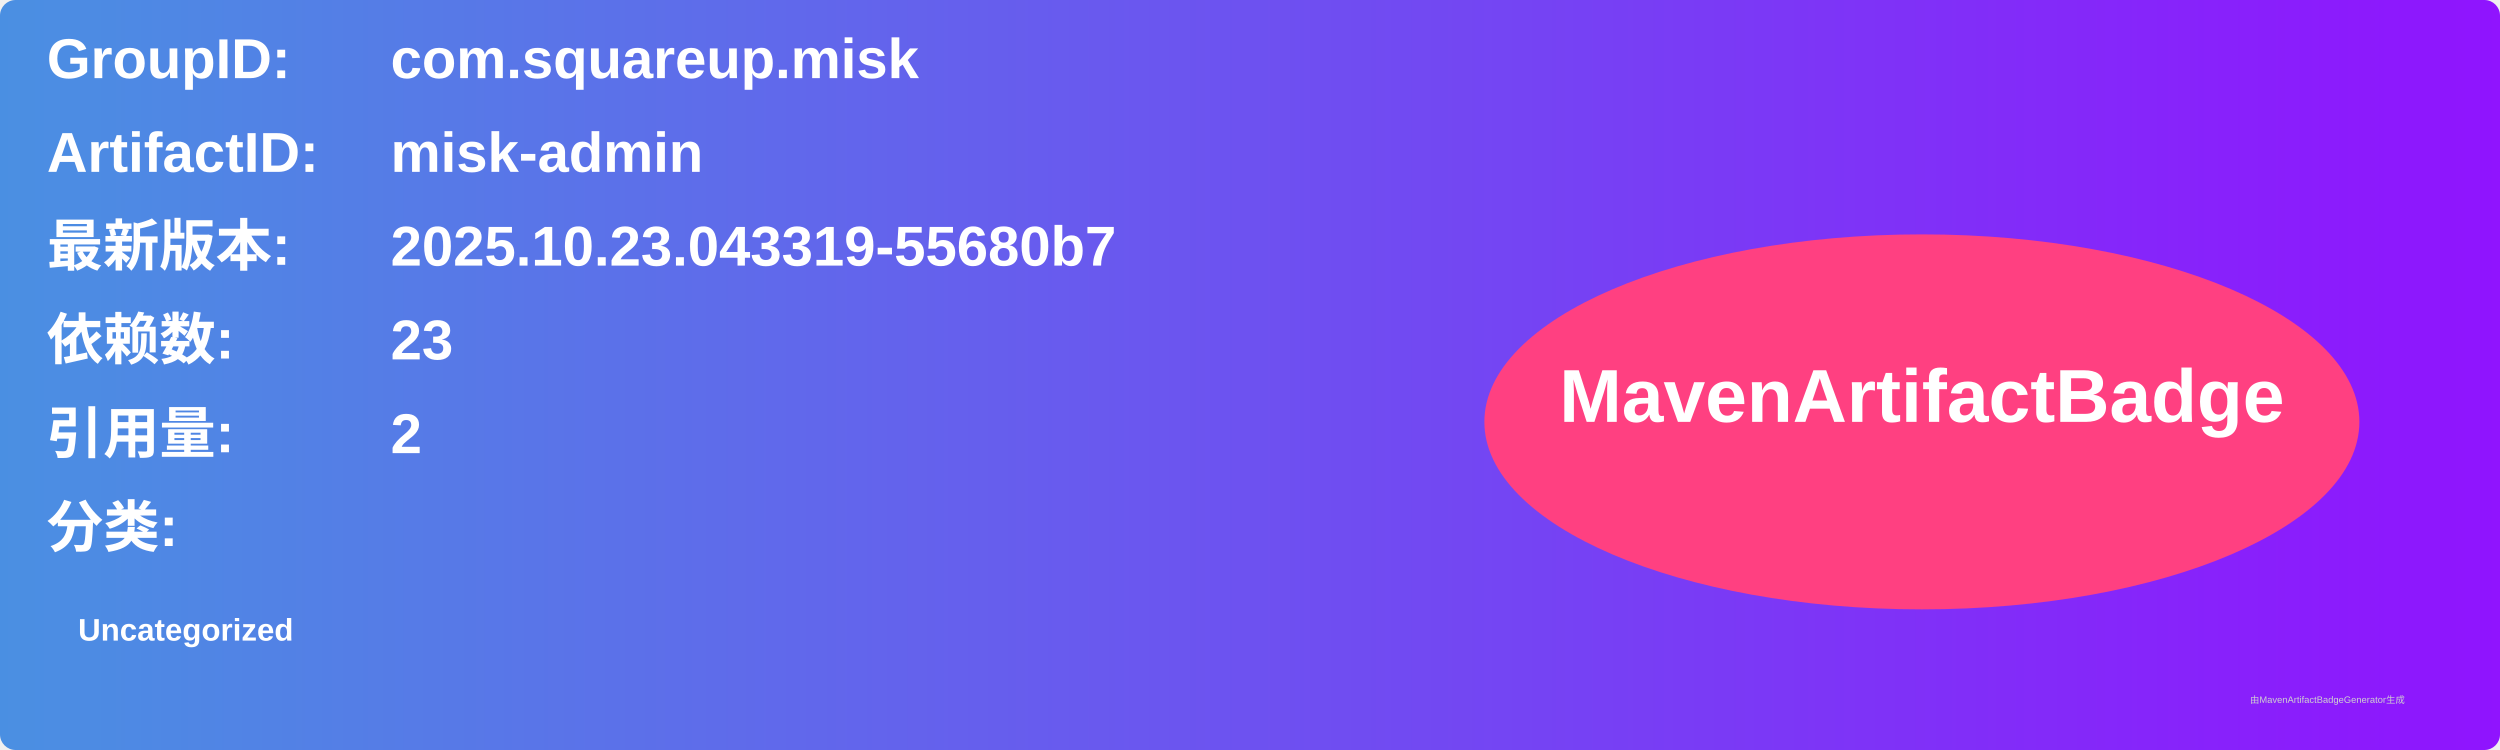
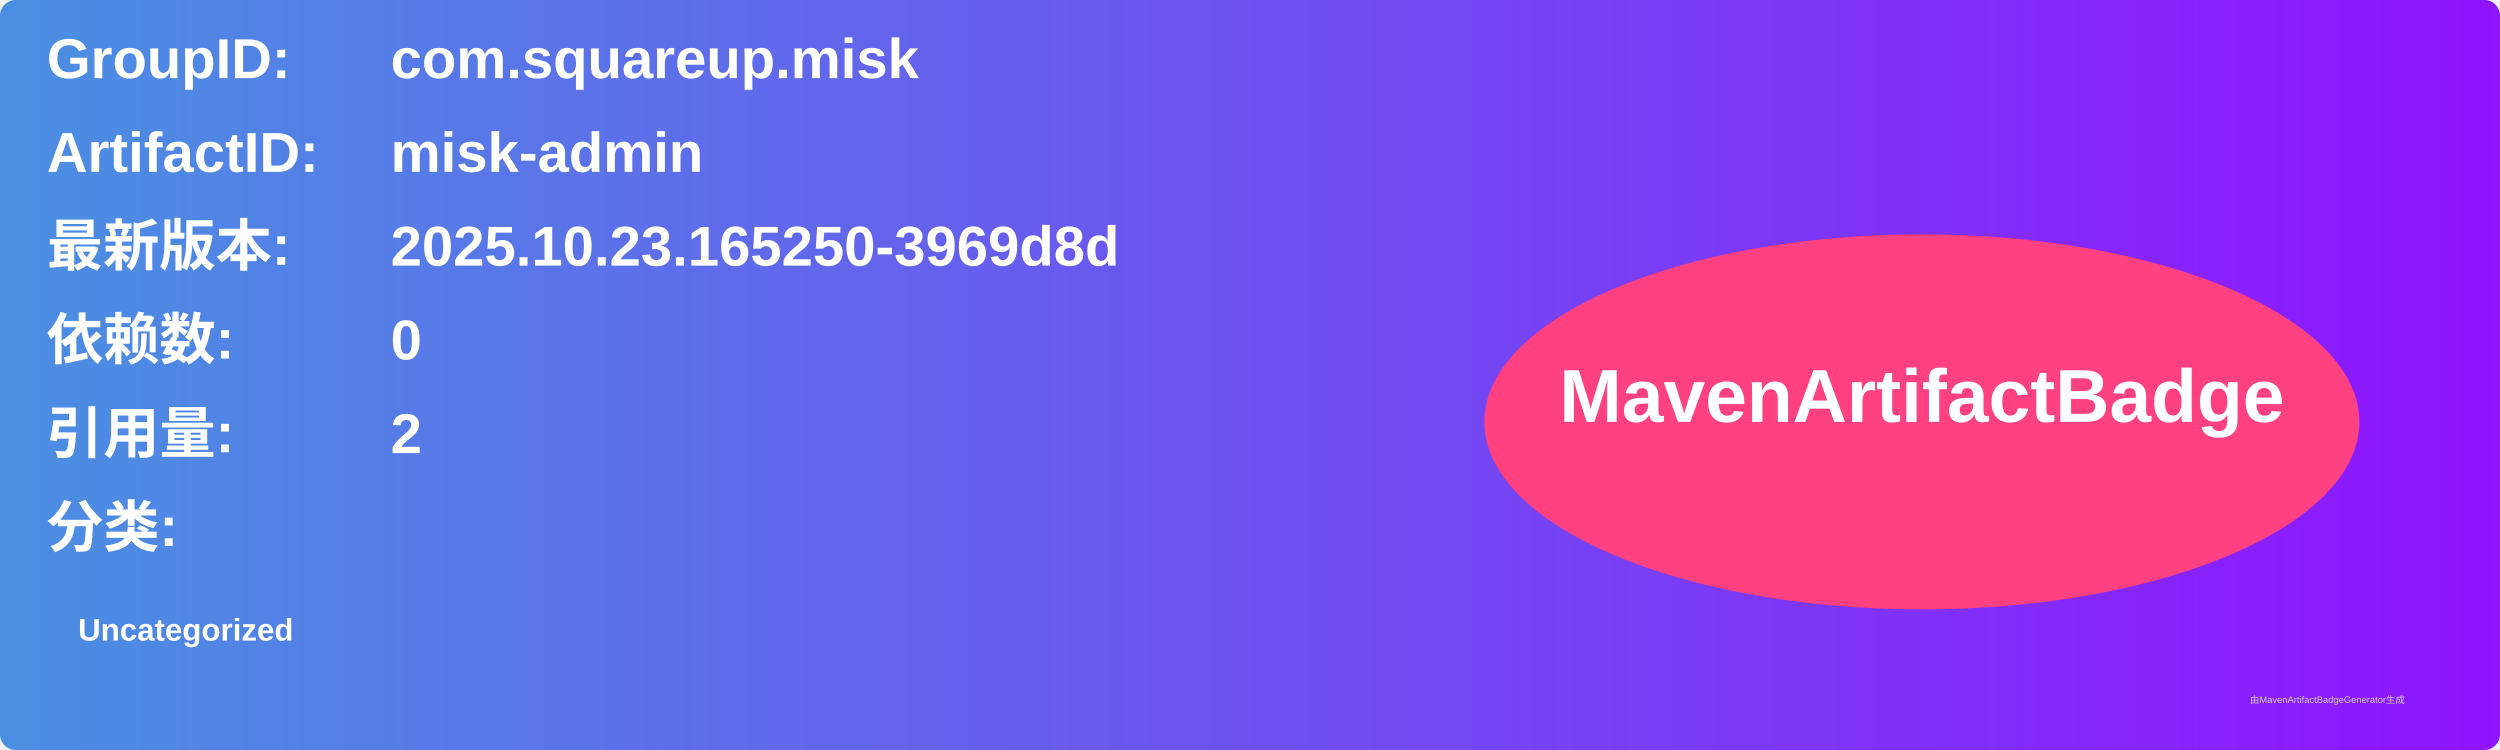
<svg xmlns="http://www.w3.org/2000/svg" width="800" height="240" viewBox="0 0 800 240">
  <linearGradient id="grad" x1="0%" y1="0%" x2="100%" y2="0%">
    <stop offset="0%" stop-color="#4a90e2" />
    <stop offset="100%" stop-color="#9013fe" />
  </linearGradient>
  <rect width="100%" height="100%" rx="5" ry="5" fill="url(#grad)" />
  <g transform="translate(15, 15)">
    <text x="0" y="10" font-family="Arial" font-size="18" fill="white" font-weight="bold" width="260">GroupID:</text>
    <text x="110" y="10" font-family="Arial" font-size="18" fill="white" font-weight="bold" width="460">com.squareup.misk</text>
    <text x="0" y="40" font-family="Arial" font-size="18" fill="white" font-weight="bold" width="260">ArtifactID:</text>
    <text x="110" y="40" font-family="Arial" font-size="18" fill="white" font-weight="bold" width="460">misk-admin</text>
    <text x="0" y="70" font-family="Arial" font-size="18" fill="white" font-weight="bold">最新版本:</text>
    <text x="110" y="70" font-family="Arial" font-size="18" fill="white" font-weight="bold">
-       <tspan font-weight="bold">2025.10.23.043319-55680b7</tspan>
+       <tspan font-weight="bold">2025.10.23.165250-3969d8d</tspan>
    </text>
    <text x="0" y="100" font-family="Arial" font-size="18" fill="white" font-weight="bold">依赖数: </text>
    <text x="110" y="100" font-family="Arial" font-size="18" fill="white">
-       <tspan font-weight="bold">23</tspan>
+       <tspan font-weight="bold">0</tspan>
    </text>
    <text x="0" y="130" font-family="Arial" font-size="18" fill="white" font-weight="bold">引用量: </text>
    <text x="110" y="130" font-family="Arial" font-size="18" fill="white">
      <tspan font-weight="bold">2</tspan>
    </text>
    <text x="0" y="160" font-family="Arial" font-size="18" fill="white" font-weight="bold">分类:</text>
    <text x="10" y="190" font-family="Arial" font-size="10" fill="white">
      <tspan font-weight="bold">Uncategorized</tspan>
    </text>
    <ellipse cx="600" cy="120" rx="140" ry="60" fill="#ff4081" />
    <text x="600" y="120" text-anchor="middle" font-family="Arial" font-size="24" fill="white" font-weight="bold">MavenArtifactBadge</text>
  </g>
  <text x="720" y="225" font-family="Arial" font-size="3" fill="#d0d0d0">由MavenArtifactBadgeGenerator生成</text>
</svg>
